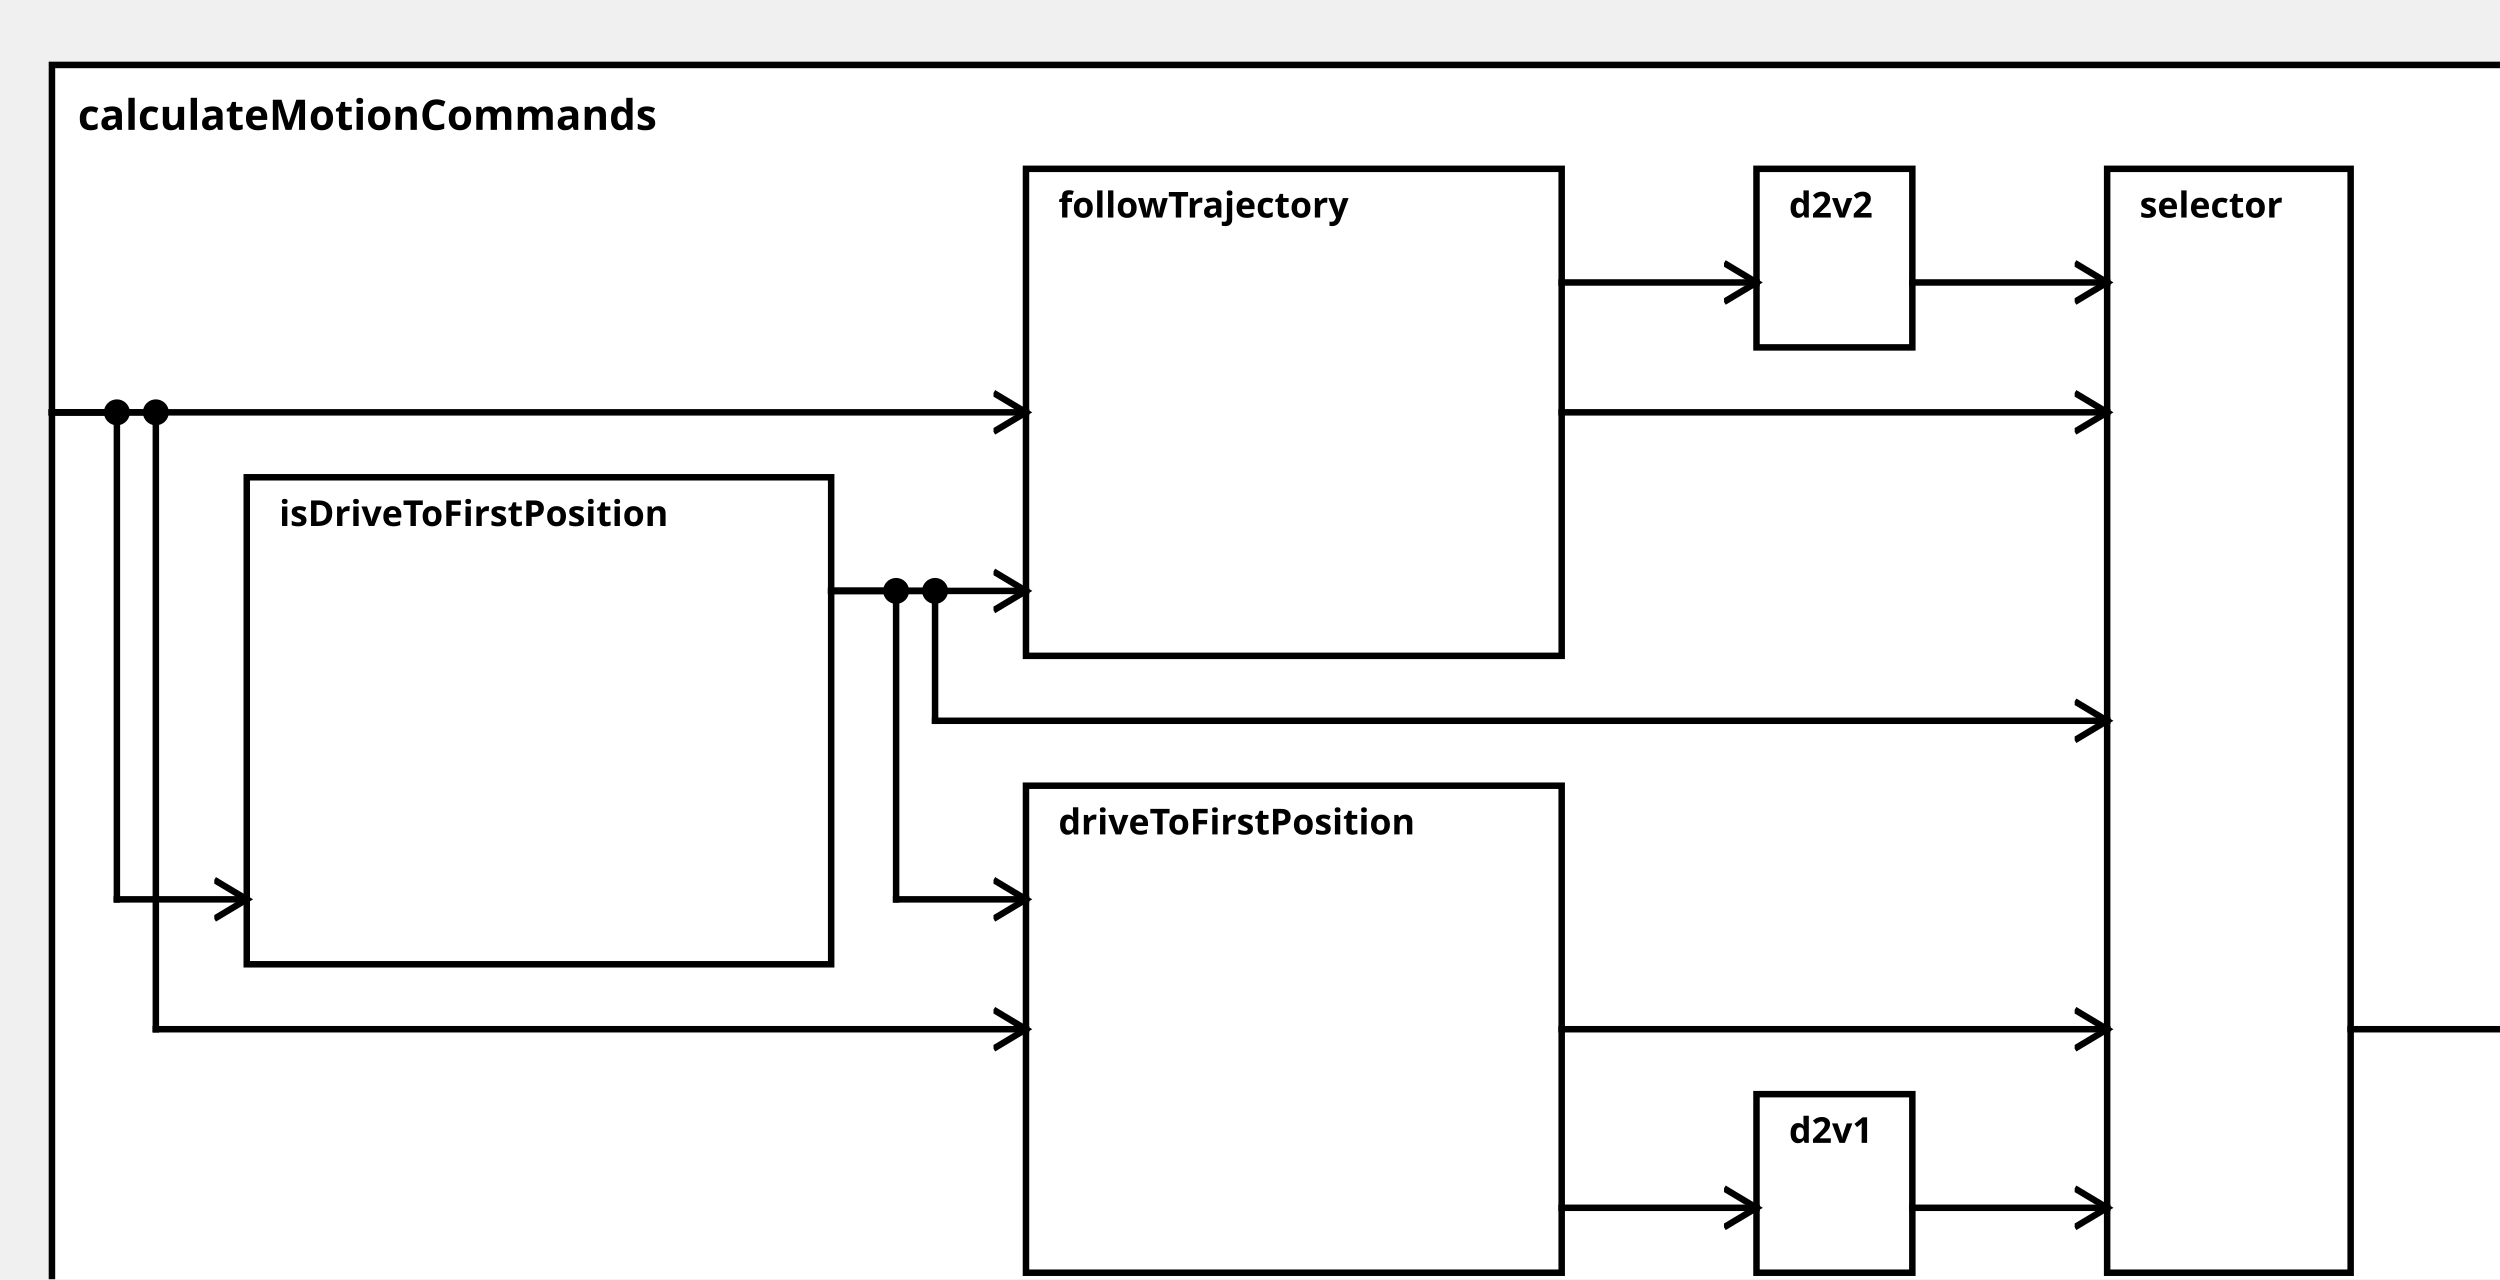
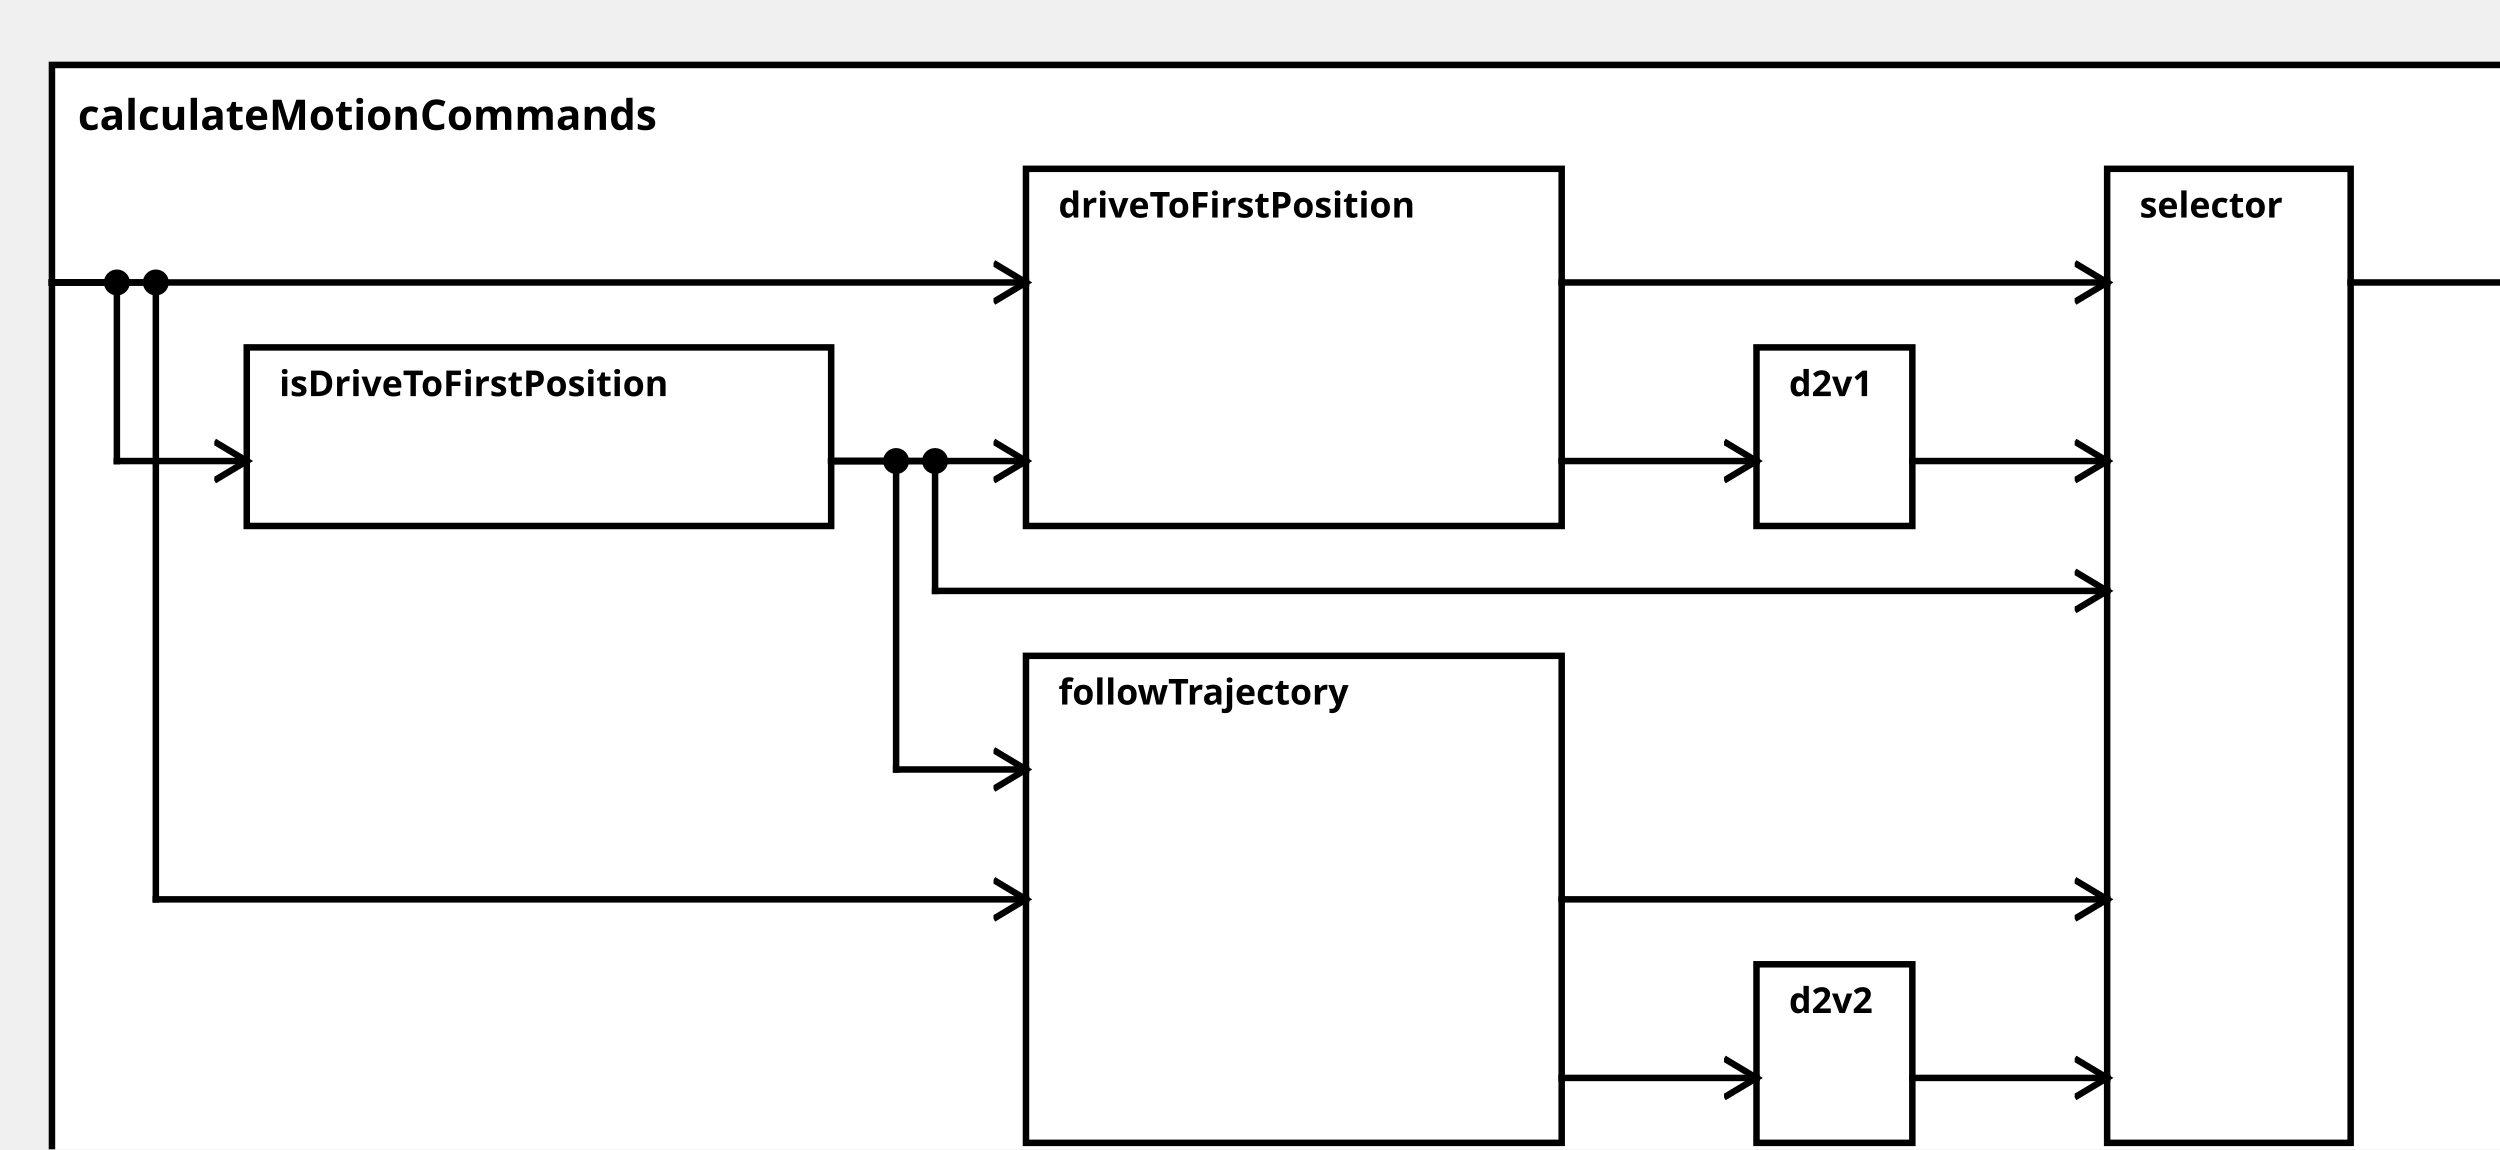
<svg xmlns="http://www.w3.org/2000/svg" width="100%" height="100%" version="1.1">
  <svg version="1.1">
    <g transform="translate(16 20)">
-       <rect id="0" width="768" height="392" style="fill:white;stroke:black;stroke-width:2;fill-opacity:1.0;stroke-opacity:1.0" />
+       <rect id="0" width="768" height="352" style="fill:white;stroke:black;stroke-width:2;fill-opacity:1.0;stroke-opacity:1.0" />
      <text x="8" y="20" style="font-weight: bold" font-family="Verdana" font-size="13" fill="black">
            calculateMotionCommands
    </text>
    </g>
  </svg>
-   <g transform="translate(76 147)">
-     <rect data-name="de.rwth.armin.modeling.autopilot.behavior.calculateMotionCommands.isDriveToFirstPosition" id="1" width="180" height="150" style="fill:white;stroke:black;stroke-width:2;fill-opacity:1.0;stroke-opacity:1.0" />
+   <g transform="translate(76 107)">
+     <rect data-name="de.rwth.armin.modeling.autopilot.behavior.calculateMotionCommands.isDriveToFirstPosition" id="1" width="180" height="55" style="fill:white;stroke:black;stroke-width:2;fill-opacity:1.0;stroke-opacity:1.0" />
    <text x="10" y="15" alignment-baseline="middle" style="font-weight: bold" font-family="Verdana" font-size="11" fill="black">
    isDriveToFirstPosition
    </text>
  </g>
-   <g transform="translate(316 242)">
-     <rect data-name="de.rwth.armin.modeling.autopilot.behavior.calculateMotionCommands.driveToFirstPosition" id="3" width="165" height="150" style="fill:white;stroke:black;stroke-width:2;fill-opacity:1.0;stroke-opacity:1.0" />
+   <g transform="translate(316 52)">
+     <rect data-name="de.rwth.armin.modeling.autopilot.behavior.calculateMotionCommands.driveToFirstPosition" id="2" width="165" height="110" style="fill:white;stroke:black;stroke-width:2;fill-opacity:1.0;stroke-opacity:1.0" />
    <text x="10" y="15" alignment-baseline="middle" style="font-weight: bold" font-family="Verdana" font-size="11" fill="black">
    driveToFirstPosition
    </text>
  </g>
-   <g transform="translate(541 337)">
-     <rect data-name="de.rwth.armin.modeling.autopilot.behavior.calculateMotionCommands.d2v1" id="5" width="48" height="55" style="fill:white;stroke:black;stroke-width:2;fill-opacity:1.0;stroke-opacity:1.0" />
+   <g transform="translate(541 107)">
+     <rect data-name="de.rwth.armin.modeling.autopilot.behavior.calculateMotionCommands.d2v1" id="4" width="48" height="55" style="fill:white;stroke:black;stroke-width:2;fill-opacity:1.0;stroke-opacity:1.0" />
    <text x="10" y="15" alignment-baseline="middle" style="font-weight: bold" font-family="Verdana" font-size="11" fill="black">
    d2v1
    </text>
  </g>
-   <g transform="translate(316 52)">
-     <rect data-name="de.rwth.armin.modeling.autopilot.behavior.calculateMotionCommands.followTrajectory" id="2" width="165" height="150" style="fill:white;stroke:black;stroke-width:2;fill-opacity:1.0;stroke-opacity:1.0" />
+   <g transform="translate(316 202)">
+     <rect data-name="de.rwth.armin.modeling.autopilot.behavior.calculateMotionCommands.followTrajectory" id="3" width="165" height="150" style="fill:white;stroke:black;stroke-width:2;fill-opacity:1.0;stroke-opacity:1.0" />
    <text x="10" y="15" alignment-baseline="middle" style="font-weight: bold" font-family="Verdana" font-size="11" fill="black">
    followTrajectory
    </text>
  </g>
-   <g transform="translate(541 52)">
-     <rect data-name="de.rwth.armin.modeling.autopilot.behavior.calculateMotionCommands.d2v2" id="4" width="48" height="55" style="fill:white;stroke:black;stroke-width:2;fill-opacity:1.0;stroke-opacity:1.0" />
+   <g transform="translate(541 297)">
+     <rect data-name="de.rwth.armin.modeling.autopilot.behavior.calculateMotionCommands.d2v2" id="5" width="48" height="55" style="fill:white;stroke:black;stroke-width:2;fill-opacity:1.0;stroke-opacity:1.0" />
    <text x="10" y="15" alignment-baseline="middle" style="font-weight: bold" font-family="Verdana" font-size="11" fill="black">
    d2v2
    </text>
  </g>
  <g transform="translate(649 52)">
-     <rect data-name="de.rwth.armin.modeling.autopilot.behavior.calculateMotionCommands.selector" id="6" width="75" height="340" style="fill:white;stroke:black;stroke-width:2;fill-opacity:1.0;stroke-opacity:1.0" />
+     <rect data-name="de.rwth.armin.modeling.autopilot.behavior.calculateMotionCommands.selector" id="6" width="75" height="300" style="fill:white;stroke:black;stroke-width:2;fill-opacity:1.0;stroke-opacity:1.0" />
    <text x="10" y="15" alignment-baseline="middle" style="font-weight: bold" font-family="Verdana" font-size="11" fill="black">
    selector
    </text>
  </g>
  <defs>
    <marker id="0,0,0" markerWidth="13" markerHeight="13" refX="5" refY="5" orient="auto">
      <polyline points="0,2 5,5 0,8" style="fill:none; stroke:rgb(0,0,0);                     stroke-width:1" />
    </marker>
  </defs>
-   <line stroke-linecap="square" x1="724" y1="317" x2="784" y2="317" style="stroke:rgb(0, 0,0);             stroke-width:2;                 marker-end: url(#0,0,0)             " />
-   <line stroke-linecap="square" x1="16" y1="127" x2="36" y2="127" style="stroke:rgb(0, 0,0);             stroke-width:2; " />
-   <line stroke-linecap="square" x1="36" y1="127" x2="36" y2="277" style="stroke:rgb(0, 0,0);             stroke-width:2; " />
-   <circle cx="36" cy="127" r="4" fill="black" />
-   <line stroke-linecap="square" x1="36" y1="277" x2="76" y2="277" style="stroke:rgb(0, 0,0);             stroke-width:2;                 marker-end: url(#0,0,0)             " />
-   <line stroke-linecap="square" x1="256" y1="182" x2="276" y2="182" style="stroke:rgb(0, 0,0);             stroke-width:2; " />
-   <line stroke-linecap="square" x1="276" y1="182" x2="276" y2="277" style="stroke:rgb(0, 0,0);             stroke-width:2; " />
-   <circle cx="276" cy="182" r="4" fill="black" />
-   <line stroke-linecap="square" x1="276" y1="277" x2="316" y2="277" style="stroke:rgb(0, 0,0);             stroke-width:2;                 marker-end: url(#0,0,0)             " />
-   <line stroke-linecap="square" x1="16" y1="127" x2="48" y2="127" style="stroke:rgb(0, 0,0);             stroke-width:2; " />
-   <line stroke-linecap="square" x1="48" y1="127" x2="48" y2="317" style="stroke:rgb(0, 0,0);             stroke-width:2; " />
-   <circle cx="48" cy="127" r="4" fill="black" />
-   <line stroke-linecap="square" x1="48" y1="317" x2="316" y2="317" style="stroke:rgb(0, 0,0);             stroke-width:2;                 marker-end: url(#0,0,0)             " />
-   <line stroke-linecap="square" x1="481" y1="372" x2="541" y2="372" style="stroke:rgb(0, 0,0);             stroke-width:2;                 marker-end: url(#0,0,0)             " />
-   <line stroke-linecap="square" x1="256" y1="182" x2="316" y2="182" style="stroke:rgb(0, 0,0);             stroke-width:2;                 marker-end: url(#0,0,0)             " />
-   <line stroke-linecap="square" x1="16" y1="127" x2="316" y2="127" style="stroke:rgb(0, 0,0);             stroke-width:2;                 marker-end: url(#0,0,0)             " />
-   <line stroke-linecap="square" x1="481" y1="87" x2="541" y2="87" style="stroke:rgb(0, 0,0);             stroke-width:2;                 marker-end: url(#0,0,0)             " />
-   <line stroke-linecap="square" x1="256" y1="182" x2="288" y2="182" style="stroke:rgb(0, 0,0);             stroke-width:2; " />
-   <line stroke-linecap="square" x1="288" y1="182" x2="288" y2="222" style="stroke:rgb(0, 0,0);             stroke-width:2; " />
-   <circle cx="288" cy="182" r="4" fill="black" />
-   <line stroke-linecap="square" x1="288" y1="222" x2="649" y2="222" style="stroke:rgb(0, 0,0);             stroke-width:2;                 marker-end: url(#0,0,0)             " />
-   <line stroke-linecap="square" x1="481" y1="317" x2="649" y2="317" style="stroke:rgb(0, 0,0);             stroke-width:2;                 marker-end: url(#0,0,0)             " />
-   <line stroke-linecap="square" x1="589" y1="372" x2="649" y2="372" style="stroke:rgb(0, 0,0);             stroke-width:2;                 marker-end: url(#0,0,0)             " />
-   <line stroke-linecap="square" x1="481" y1="127" x2="649" y2="127" style="stroke:rgb(0, 0,0);             stroke-width:2;                 marker-end: url(#0,0,0)             " />
-   <line stroke-linecap="square" x1="589" y1="87" x2="649" y2="87" style="stroke:rgb(0, 0,0);             stroke-width:2;                 marker-end: url(#0,0,0)             " />
+   <line stroke-linecap="square" x1="724" y1="87" x2="784" y2="87" style="stroke:rgb(0, 0,0);             stroke-width:2;                 marker-end: url(#0,0,0)             " />
+   <line stroke-linecap="square" x1="16" y1="87" x2="36" y2="87" style="stroke:rgb(0, 0,0);             stroke-width:2; " />
+   <line stroke-linecap="square" x1="36" y1="87" x2="36" y2="142" style="stroke:rgb(0, 0,0);             stroke-width:2; " />
+   <circle cx="36" cy="87" r="4" fill="black" />
+   <line stroke-linecap="square" x1="36" y1="142" x2="76" y2="142" style="stroke:rgb(0, 0,0);             stroke-width:2;                 marker-end: url(#0,0,0)             " />
+   <line stroke-linecap="square" x1="256" y1="142" x2="316" y2="142" style="stroke:rgb(0, 0,0);             stroke-width:2;                 marker-end: url(#0,0,0)             " />
+   <line stroke-linecap="square" x1="16" y1="87" x2="316" y2="87" style="stroke:rgb(0, 0,0);             stroke-width:2;                 marker-end: url(#0,0,0)             " />
+   <line stroke-linecap="square" x1="481" y1="142" x2="541" y2="142" style="stroke:rgb(0, 0,0);             stroke-width:2;                 marker-end: url(#0,0,0)             " />
+   <line stroke-linecap="square" x1="256" y1="142" x2="276" y2="142" style="stroke:rgb(0, 0,0);             stroke-width:2; " />
+   <line stroke-linecap="square" x1="276" y1="142" x2="276" y2="237" style="stroke:rgb(0, 0,0);             stroke-width:2; " />
+   <circle cx="276" cy="142" r="4" fill="black" />
+   <line stroke-linecap="square" x1="276" y1="237" x2="316" y2="237" style="stroke:rgb(0, 0,0);             stroke-width:2;                 marker-end: url(#0,0,0)             " />
+   <line stroke-linecap="square" x1="16" y1="87" x2="48" y2="87" style="stroke:rgb(0, 0,0);             stroke-width:2; " />
+   <line stroke-linecap="square" x1="48" y1="87" x2="48" y2="277" style="stroke:rgb(0, 0,0);             stroke-width:2; " />
+   <circle cx="48" cy="87" r="4" fill="black" />
+   <line stroke-linecap="square" x1="48" y1="277" x2="316" y2="277" style="stroke:rgb(0, 0,0);             stroke-width:2;                 marker-end: url(#0,0,0)             " />
+   <line stroke-linecap="square" x1="481" y1="332" x2="541" y2="332" style="stroke:rgb(0, 0,0);             stroke-width:2;                 marker-end: url(#0,0,0)             " />
+   <line stroke-linecap="square" x1="256" y1="142" x2="288" y2="142" style="stroke:rgb(0, 0,0);             stroke-width:2; " />
+   <line stroke-linecap="square" x1="288" y1="142" x2="288" y2="182" style="stroke:rgb(0, 0,0);             stroke-width:2; " />
+   <circle cx="288" cy="142" r="4" fill="black" />
+   <line stroke-linecap="square" x1="288" y1="182" x2="649" y2="182" style="stroke:rgb(0, 0,0);             stroke-width:2;                 marker-end: url(#0,0,0)             " />
+   <line stroke-linecap="square" x1="481" y1="87" x2="649" y2="87" style="stroke:rgb(0, 0,0);             stroke-width:2;                 marker-end: url(#0,0,0)             " />
+   <line stroke-linecap="square" x1="589" y1="142" x2="649" y2="142" style="stroke:rgb(0, 0,0);             stroke-width:2;                 marker-end: url(#0,0,0)             " />
+   <line stroke-linecap="square" x1="481" y1="277" x2="649" y2="277" style="stroke:rgb(0, 0,0);             stroke-width:2;                 marker-end: url(#0,0,0)             " />
+   <line stroke-linecap="square" x1="589" y1="332" x2="649" y2="332" style="stroke:rgb(0, 0,0);             stroke-width:2;                 marker-end: url(#0,0,0)             " />
</svg>
